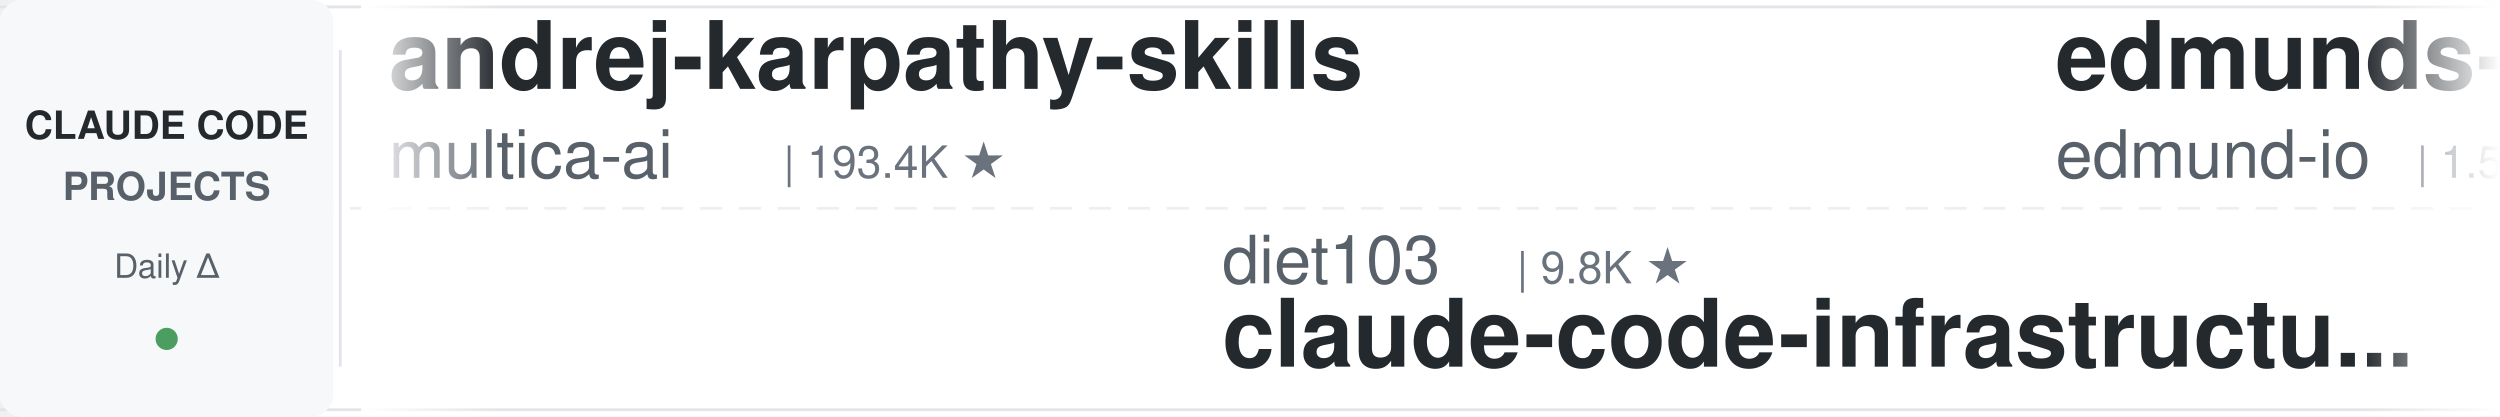
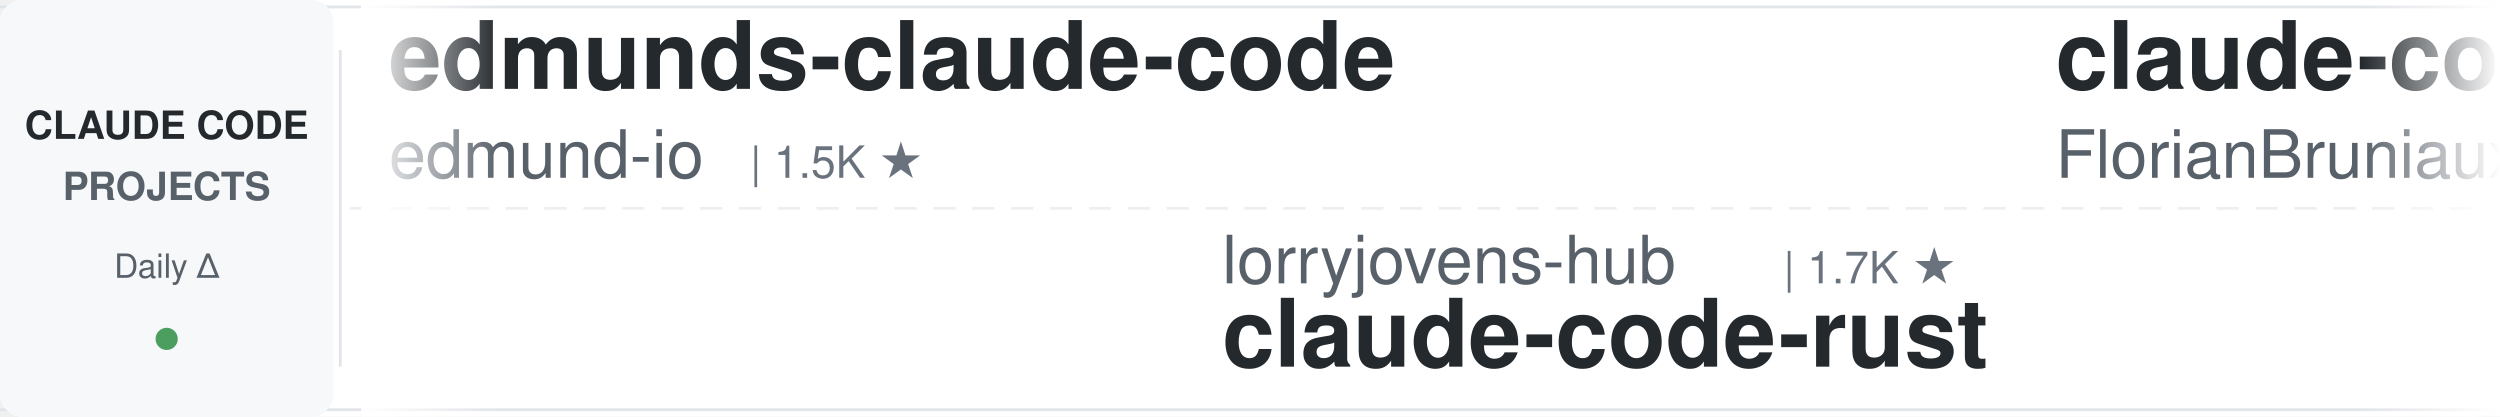
<svg xmlns="http://www.w3.org/2000/svg" width="900" height="150">
  <defs>
    <linearGradient id="leftFade" x1="0%" y1="0%" x2="100%" y2="0%">
      <stop offset="0%" style="stop-color:#ffffff;stop-opacity:1" />
      <stop offset="100%" style="stop-color:#ffffff;stop-opacity:0" />
    </linearGradient>
    <linearGradient id="rightFade" x1="0%" y1="0%" x2="100%" y2="0%">
      <stop offset="0%" style="stop-color:#ffffff;stop-opacity:0" />
      <stop offset="100%" style="stop-color:#ffffff;stop-opacity:1" />
    </linearGradient>
  </defs>
  <rect width="900" height="150" fill="#ffffff" rx="8" />
  <rect x="0" y="2" width="900" height="1" fill="#e1e4e8" />
  <rect x="0" y="147" width="900" height="1" fill="#e1e4e8" />
  <line x1="0" y1="75" x2="900" y2="75" stroke="#e1e4e8" stroke-width="1" stroke-dasharray="8 6" opacity="0.6" />
  <rect x="0" y="0" width="120" height="150" fill="#f6f8fa" rx="8" />
  <text x="60" y="50" font-family="-apple-system, BlinkMacSystemFont, 'Segoe UI', Helvetica, Arial, sans-serif" font-size="14" font-weight="600" fill="#24292e" text-anchor="middle">CLAUDE CODE</text>
  <text x="60" y="72" font-family="-apple-system, BlinkMacSystemFont, 'Segoe UI', Helvetica, Arial, sans-serif" font-size="14" font-weight="600" fill="#586069" text-anchor="middle">PROJECTS</text>
  <text x="60" y="100" font-family="-apple-system, BlinkMacSystemFont, 'Segoe UI', Helvetica, Arial, sans-serif" font-size="12" font-weight="500" fill="#586069" text-anchor="middle">Daily Δ</text>
  <circle cx="60" cy="122" r="4" fill="#22863a" opacity="0.8" />
  <rect x="122" y="18" width="1" height="114" fill="#e1e4e8" />
  <clipPath id="tickerClip">
    <rect x="130" y="0" width="770" height="150" />
  </clipPath>
  <g clip-path="url(#tickerClip)">
    <g id="tickerItems">
      <animateTransform attributeName="transform" attributeType="XML" type="translate" from="0 0" to="-3000 0" dur="54s" repeatCount="indefinite" />
      <g transform="translate(0, 0)">
-         <text x="140" y="32" font-family="-apple-system, BlinkMacSystemFont, 'Segoe UI', Helvetica, Arial, sans-serif" font-size="34" font-weight="600" fill="#24292e">andrej-karpathy-skills</text>
-         <text x="140" y="64" font-family="-apple-system, BlinkMacSystemFont, 'Segoe UI', Helvetica, Arial, sans-serif" font-size="24" font-weight="400" fill="#586069">multica-ai</text>
-         <text x="282" y="64" font-family="-apple-system, BlinkMacSystemFont, 'Segoe UI', Helvetica, Arial, sans-serif" font-size="16" font-weight="500" fill="#6a737d">| 193.4K ★</text>
-       </g>
-       <g transform="translate(300, 0)">
-         <text x="140" y="102" font-family="-apple-system, BlinkMacSystemFont, 'Segoe UI', Helvetica, Arial, sans-serif" font-size="24" font-weight="400" fill="#586069">diet103</text>
-         <text x="246" y="102" font-family="-apple-system, BlinkMacSystemFont, 'Segoe UI', Helvetica, Arial, sans-serif" font-size="16" font-weight="500" fill="#6a737d">| 9.8K ★</text>
-         <text x="140" y="132" font-family="-apple-system, BlinkMacSystemFont, 'Segoe UI', Helvetica, Arial, sans-serif" font-size="34" font-weight="600" fill="#24292e">claude-code-infrastructu...</text>
-       </g>
-       <g transform="translate(600, 0)">
        <text x="140" y="32" font-family="-apple-system, BlinkMacSystemFont, 'Segoe UI', Helvetica, Arial, sans-serif" font-size="34" font-weight="600" fill="#24292e">edmunds-claude-code</text>
        <text x="140" y="64" font-family="-apple-system, BlinkMacSystemFont, 'Segoe UI', Helvetica, Arial, sans-serif" font-size="24" font-weight="400" fill="#586069">edmund-io</text>
        <text x="270" y="64" font-family="-apple-system, BlinkMacSystemFont, 'Segoe UI', Helvetica, Arial, sans-serif" font-size="16" font-weight="500" fill="#6a737d">| 1.5K ★</text>
      </g>
+       <g transform="translate(300, 0)">
+         <text x="140" y="102" font-family="-apple-system, BlinkMacSystemFont, 'Segoe UI', Helvetica, Arial, sans-serif" font-size="24" font-weight="400" fill="#586069">lorryjovens-hub</text>
+         <text x="342" y="102" font-family="-apple-system, BlinkMacSystemFont, 'Segoe UI', Helvetica, Arial, sans-serif" font-size="16" font-weight="500" fill="#6a737d">| 1.7K ★</text>
+         <text x="140" y="132" font-family="-apple-system, BlinkMacSystemFont, 'Segoe UI', Helvetica, Arial, sans-serif" font-size="34" font-weight="600" fill="#24292e">claude-code-rust</text>
+       </g>
+       <g transform="translate(600, 0)">
+         <text x="140" y="32" font-family="-apple-system, BlinkMacSystemFont, 'Segoe UI', Helvetica, Arial, sans-serif" font-size="34" font-weight="600" fill="#24292e">claude-code-ultimate-gui...</text>
+         <text x="140" y="64" font-family="-apple-system, BlinkMacSystemFont, 'Segoe UI', Helvetica, Arial, sans-serif" font-size="24" font-weight="400" fill="#586069">FlorianBruniaux</text>
+         <text x="342" y="64" font-family="-apple-system, BlinkMacSystemFont, 'Segoe UI', Helvetica, Arial, sans-serif" font-size="16" font-weight="500" fill="#6a737d">| 5.5K ★</text>
+       </g>
      <g transform="translate(900, 0)">
-         <text x="140" y="102" font-family="-apple-system, BlinkMacSystemFont, 'Segoe UI', Helvetica, Arial, sans-serif" font-size="24" font-weight="400" fill="#586069">Donchitos</text>
-         <text x="270" y="102" font-family="-apple-system, BlinkMacSystemFont, 'Segoe UI', Helvetica, Arial, sans-serif" font-size="16" font-weight="500" fill="#6a737d">| 23.1K ★</text>
-         <text x="140" y="132" font-family="-apple-system, BlinkMacSystemFont, 'Segoe UI', Helvetica, Arial, sans-serif" font-size="34" font-weight="600" fill="#24292e">Claude-Code-Game-Studios</text>
+         <text x="140" y="102" font-family="-apple-system, BlinkMacSystemFont, 'Segoe UI', Helvetica, Arial, sans-serif" font-size="24" font-weight="400" fill="#586069">anthropics</text>
+         <text x="282" y="102" font-family="-apple-system, BlinkMacSystemFont, 'Segoe UI', Helvetica, Arial, sans-serif" font-size="16" font-weight="500" fill="#6a737d">| 8.4K ★</text>
+         <text x="140" y="132" font-family="-apple-system, BlinkMacSystemFont, 'Segoe UI', Helvetica, Arial, sans-serif" font-size="34" font-weight="600" fill="#24292e">claude-code-action</text>
      </g>
      <g transform="translate(1200, 0)">
-         <text x="140" y="32" font-family="-apple-system, BlinkMacSystemFont, 'Segoe UI', Helvetica, Arial, sans-serif" font-size="34" font-weight="600" fill="#24292e">claude-code-harness</text>
-         <text x="140" y="64" font-family="-apple-system, BlinkMacSystemFont, 'Segoe UI', Helvetica, Arial, sans-serif" font-size="24" font-weight="400" fill="#586069">Chachamaru127</text>
-         <text x="318" y="64" font-family="-apple-system, BlinkMacSystemFont, 'Segoe UI', Helvetica, Arial, sans-serif" font-size="16" font-weight="500" fill="#6a737d">| 3.0K ★</text>
+         <text x="140" y="32" font-family="-apple-system, BlinkMacSystemFont, 'Segoe UI', Helvetica, Arial, sans-serif" font-size="34" font-weight="600" fill="#24292e">claude-code-skills</text>
+         <text x="140" y="64" font-family="-apple-system, BlinkMacSystemFont, 'Segoe UI', Helvetica, Arial, sans-serif" font-size="24" font-weight="400" fill="#586069">daymade</text>
+         <text x="246" y="64" font-family="-apple-system, BlinkMacSystemFont, 'Segoe UI', Helvetica, Arial, sans-serif" font-size="16" font-weight="500" fill="#6a737d">| 1.3K ★</text>
      </g>
      <g transform="translate(1500, 0)">
-         <text x="140" y="102" font-family="-apple-system, BlinkMacSystemFont, 'Segoe UI', Helvetica, Arial, sans-serif" font-size="24" font-weight="400" fill="#586069">jeremylongshore</text>
-         <text x="342" y="102" font-family="-apple-system, BlinkMacSystemFont, 'Segoe UI', Helvetica, Arial, sans-serif" font-size="16" font-weight="500" fill="#6a737d">| 2.5K ★</text>
-         <text x="140" y="132" font-family="-apple-system, BlinkMacSystemFont, 'Segoe UI', Helvetica, Arial, sans-serif" font-size="34" font-weight="600" fill="#24292e">claude-code-plugins-plus...</text>
+         <text x="140" y="102" font-family="-apple-system, BlinkMacSystemFont, 'Segoe UI', Helvetica, Arial, sans-serif" font-size="24" font-weight="400" fill="#586069">davila7</text>
+         <text x="246" y="102" font-family="-apple-system, BlinkMacSystemFont, 'Segoe UI', Helvetica, Arial, sans-serif" font-size="16" font-weight="500" fill="#6a737d">| 29.6K ★</text>
+         <text x="140" y="132" font-family="-apple-system, BlinkMacSystemFont, 'Segoe UI', Helvetica, Arial, sans-serif" font-size="34" font-weight="600" fill="#24292e">claude-code-templates</text>
      </g>
      <g transform="translate(1800, 0)">
        <text x="140" y="32" font-family="-apple-system, BlinkMacSystemFont, 'Segoe UI', Helvetica, Arial, sans-serif" font-size="34" font-weight="600" fill="#24292e">Claude-Code-Usage-Monito...</text>
        <text x="140" y="64" font-family="-apple-system, BlinkMacSystemFont, 'Segoe UI', Helvetica, Arial, sans-serif" font-size="24" font-weight="400" fill="#586069">Maciek-roboblog</text>
        <text x="342" y="64" font-family="-apple-system, BlinkMacSystemFont, 'Segoe UI', Helvetica, Arial, sans-serif" font-size="16" font-weight="500" fill="#6a737d">| 8.5K ★</text>
      </g>
      <g transform="translate(2100, 0)">
-         <text x="140" y="102" font-family="-apple-system, BlinkMacSystemFont, 'Segoe UI', Helvetica, Arial, sans-serif" font-size="24" font-weight="400" fill="#586069">luyao618</text>
-         <text x="258" y="102" font-family="-apple-system, BlinkMacSystemFont, 'Segoe UI', Helvetica, Arial, sans-serif" font-size="16" font-weight="500" fill="#6a737d">| 1.6K ★</text>
-         <text x="140" y="132" font-family="-apple-system, BlinkMacSystemFont, 'Segoe UI', Helvetica, Arial, sans-serif" font-size="34" font-weight="600" fill="#24292e">Claude-Code-Source-Study</text>
+         <text x="140" y="102" font-family="-apple-system, BlinkMacSystemFont, 'Segoe UI', Helvetica, Arial, sans-serif" font-size="24" font-weight="400" fill="#586069">Piebald-AI</text>
+         <text x="282" y="102" font-family="-apple-system, BlinkMacSystemFont, 'Segoe UI', Helvetica, Arial, sans-serif" font-size="16" font-weight="500" fill="#6a737d">| 11.9K ★</text>
+         <text x="140" y="132" font-family="-apple-system, BlinkMacSystemFont, 'Segoe UI', Helvetica, Arial, sans-serif" font-size="34" font-weight="600" fill="#24292e">claude-code-system-promp...</text>
      </g>
      <g transform="translate(2400, 0)">
+         <text x="140" y="32" font-family="-apple-system, BlinkMacSystemFont, 'Segoe UI', Helvetica, Arial, sans-serif" font-size="34" font-weight="600" fill="#24292e">claude-code-engineering</text>
+         <text x="140" y="64" font-family="-apple-system, BlinkMacSystemFont, 'Segoe UI', Helvetica, Arial, sans-serif" font-size="24" font-weight="400" fill="#586069">huangjia2019</text>
+         <text x="306" y="64" font-family="-apple-system, BlinkMacSystemFont, 'Segoe UI', Helvetica, Arial, sans-serif" font-size="16" font-weight="500" fill="#6a737d">| 990 ★</text>
+       </g>
+       <g transform="translate(2700, 0)">
+         <text x="140" y="102" font-family="-apple-system, BlinkMacSystemFont, 'Segoe UI', Helvetica, Arial, sans-serif" font-size="24" font-weight="400" fill="#586069">LING71671</text>
+         <text x="270" y="102" font-family="-apple-system, BlinkMacSystemFont, 'Segoe UI', Helvetica, Arial, sans-serif" font-size="16" font-weight="500" fill="#6a737d">| 918 ★</text>
+         <text x="140" y="132" font-family="-apple-system, BlinkMacSystemFont, 'Segoe UI', Helvetica, Arial, sans-serif" font-size="34" font-weight="600" fill="#24292e">Open-ClaudeCode</text>
+       </g>
+       <g transform="translate(3000, 0)">
+         <text x="140" y="32" font-family="-apple-system, BlinkMacSystemFont, 'Segoe UI', Helvetica, Arial, sans-serif" font-size="34" font-weight="600" fill="#24292e">edmunds-claude-code</text>
+         <text x="140" y="64" font-family="-apple-system, BlinkMacSystemFont, 'Segoe UI', Helvetica, Arial, sans-serif" font-size="24" font-weight="400" fill="#586069">edmund-io</text>
+         <text x="270" y="64" font-family="-apple-system, BlinkMacSystemFont, 'Segoe UI', Helvetica, Arial, sans-serif" font-size="16" font-weight="500" fill="#6a737d">| 1.5K ★</text>
+       </g>
+       <g transform="translate(3300, 0)">
+         <text x="140" y="102" font-family="-apple-system, BlinkMacSystemFont, 'Segoe UI', Helvetica, Arial, sans-serif" font-size="24" font-weight="400" fill="#586069">lorryjovens-hub</text>
+         <text x="342" y="102" font-family="-apple-system, BlinkMacSystemFont, 'Segoe UI', Helvetica, Arial, sans-serif" font-size="16" font-weight="500" fill="#6a737d">| 1.7K ★</text>
+         <text x="140" y="132" font-family="-apple-system, BlinkMacSystemFont, 'Segoe UI', Helvetica, Arial, sans-serif" font-size="34" font-weight="600" fill="#24292e">claude-code-rust</text>
+       </g>
+       <g transform="translate(3600, 0)">
        <text x="140" y="32" font-family="-apple-system, BlinkMacSystemFont, 'Segoe UI', Helvetica, Arial, sans-serif" font-size="34" font-weight="600" fill="#24292e">claude-code-ultimate-gui...</text>
        <text x="140" y="64" font-family="-apple-system, BlinkMacSystemFont, 'Segoe UI', Helvetica, Arial, sans-serif" font-size="24" font-weight="400" fill="#586069">FlorianBruniaux</text>
        <text x="342" y="64" font-family="-apple-system, BlinkMacSystemFont, 'Segoe UI', Helvetica, Arial, sans-serif" font-size="16" font-weight="500" fill="#6a737d">| 5.5K ★</text>
      </g>
-       <g transform="translate(2700, 0)">
-         <text x="140" y="102" font-family="-apple-system, BlinkMacSystemFont, 'Segoe UI', Helvetica, Arial, sans-serif" font-size="24" font-weight="400" fill="#586069">OneRedOak</text>
-         <text x="270" y="102" font-family="-apple-system, BlinkMacSystemFont, 'Segoe UI', Helvetica, Arial, sans-serif" font-size="16" font-weight="500" fill="#6a737d">| 3.9K ★</text>
-         <text x="140" y="132" font-family="-apple-system, BlinkMacSystemFont, 'Segoe UI', Helvetica, Arial, sans-serif" font-size="34" font-weight="600" fill="#24292e">claude-code-workflows</text>
-       </g>
-       <g transform="translate(3000, 0)">
-         <text x="140" y="32" font-family="-apple-system, BlinkMacSystemFont, 'Segoe UI', Helvetica, Arial, sans-serif" font-size="34" font-weight="600" fill="#24292e">andrej-karpathy-skills</text>
-         <text x="140" y="64" font-family="-apple-system, BlinkMacSystemFont, 'Segoe UI', Helvetica, Arial, sans-serif" font-size="24" font-weight="400" fill="#586069">multica-ai</text>
-         <text x="282" y="64" font-family="-apple-system, BlinkMacSystemFont, 'Segoe UI', Helvetica, Arial, sans-serif" font-size="16" font-weight="500" fill="#6a737d">| 193.4K ★</text>
-       </g>
-       <g transform="translate(3300, 0)">
-         <text x="140" y="102" font-family="-apple-system, BlinkMacSystemFont, 'Segoe UI', Helvetica, Arial, sans-serif" font-size="24" font-weight="400" fill="#586069">diet103</text>
-         <text x="246" y="102" font-family="-apple-system, BlinkMacSystemFont, 'Segoe UI', Helvetica, Arial, sans-serif" font-size="16" font-weight="500" fill="#6a737d">| 9.8K ★</text>
-         <text x="140" y="132" font-family="-apple-system, BlinkMacSystemFont, 'Segoe UI', Helvetica, Arial, sans-serif" font-size="34" font-weight="600" fill="#24292e">claude-code-infrastructu...</text>
-       </g>
-       <g transform="translate(3600, 0)">
-         <text x="140" y="32" font-family="-apple-system, BlinkMacSystemFont, 'Segoe UI', Helvetica, Arial, sans-serif" font-size="34" font-weight="600" fill="#24292e">edmunds-claude-code</text>
-         <text x="140" y="64" font-family="-apple-system, BlinkMacSystemFont, 'Segoe UI', Helvetica, Arial, sans-serif" font-size="24" font-weight="400" fill="#586069">edmund-io</text>
-         <text x="270" y="64" font-family="-apple-system, BlinkMacSystemFont, 'Segoe UI', Helvetica, Arial, sans-serif" font-size="16" font-weight="500" fill="#6a737d">| 1.5K ★</text>
-       </g>
      <g transform="translate(3900, 0)">
-         <text x="140" y="102" font-family="-apple-system, BlinkMacSystemFont, 'Segoe UI', Helvetica, Arial, sans-serif" font-size="24" font-weight="400" fill="#586069">Donchitos</text>
-         <text x="270" y="102" font-family="-apple-system, BlinkMacSystemFont, 'Segoe UI', Helvetica, Arial, sans-serif" font-size="16" font-weight="500" fill="#6a737d">| 23.1K ★</text>
-         <text x="140" y="132" font-family="-apple-system, BlinkMacSystemFont, 'Segoe UI', Helvetica, Arial, sans-serif" font-size="34" font-weight="600" fill="#24292e">Claude-Code-Game-Studios</text>
+         <text x="140" y="102" font-family="-apple-system, BlinkMacSystemFont, 'Segoe UI', Helvetica, Arial, sans-serif" font-size="24" font-weight="400" fill="#586069">anthropics</text>
+         <text x="282" y="102" font-family="-apple-system, BlinkMacSystemFont, 'Segoe UI', Helvetica, Arial, sans-serif" font-size="16" font-weight="500" fill="#6a737d">| 8.4K ★</text>
+         <text x="140" y="132" font-family="-apple-system, BlinkMacSystemFont, 'Segoe UI', Helvetica, Arial, sans-serif" font-size="34" font-weight="600" fill="#24292e">claude-code-action</text>
      </g>
    </g>
  </g>
  <rect x="130" y="0" width="50" height="150" fill="url(#leftFade)" />
  <rect x="850" y="0" width="50" height="150" fill="url(#rightFade)" />
</svg>
